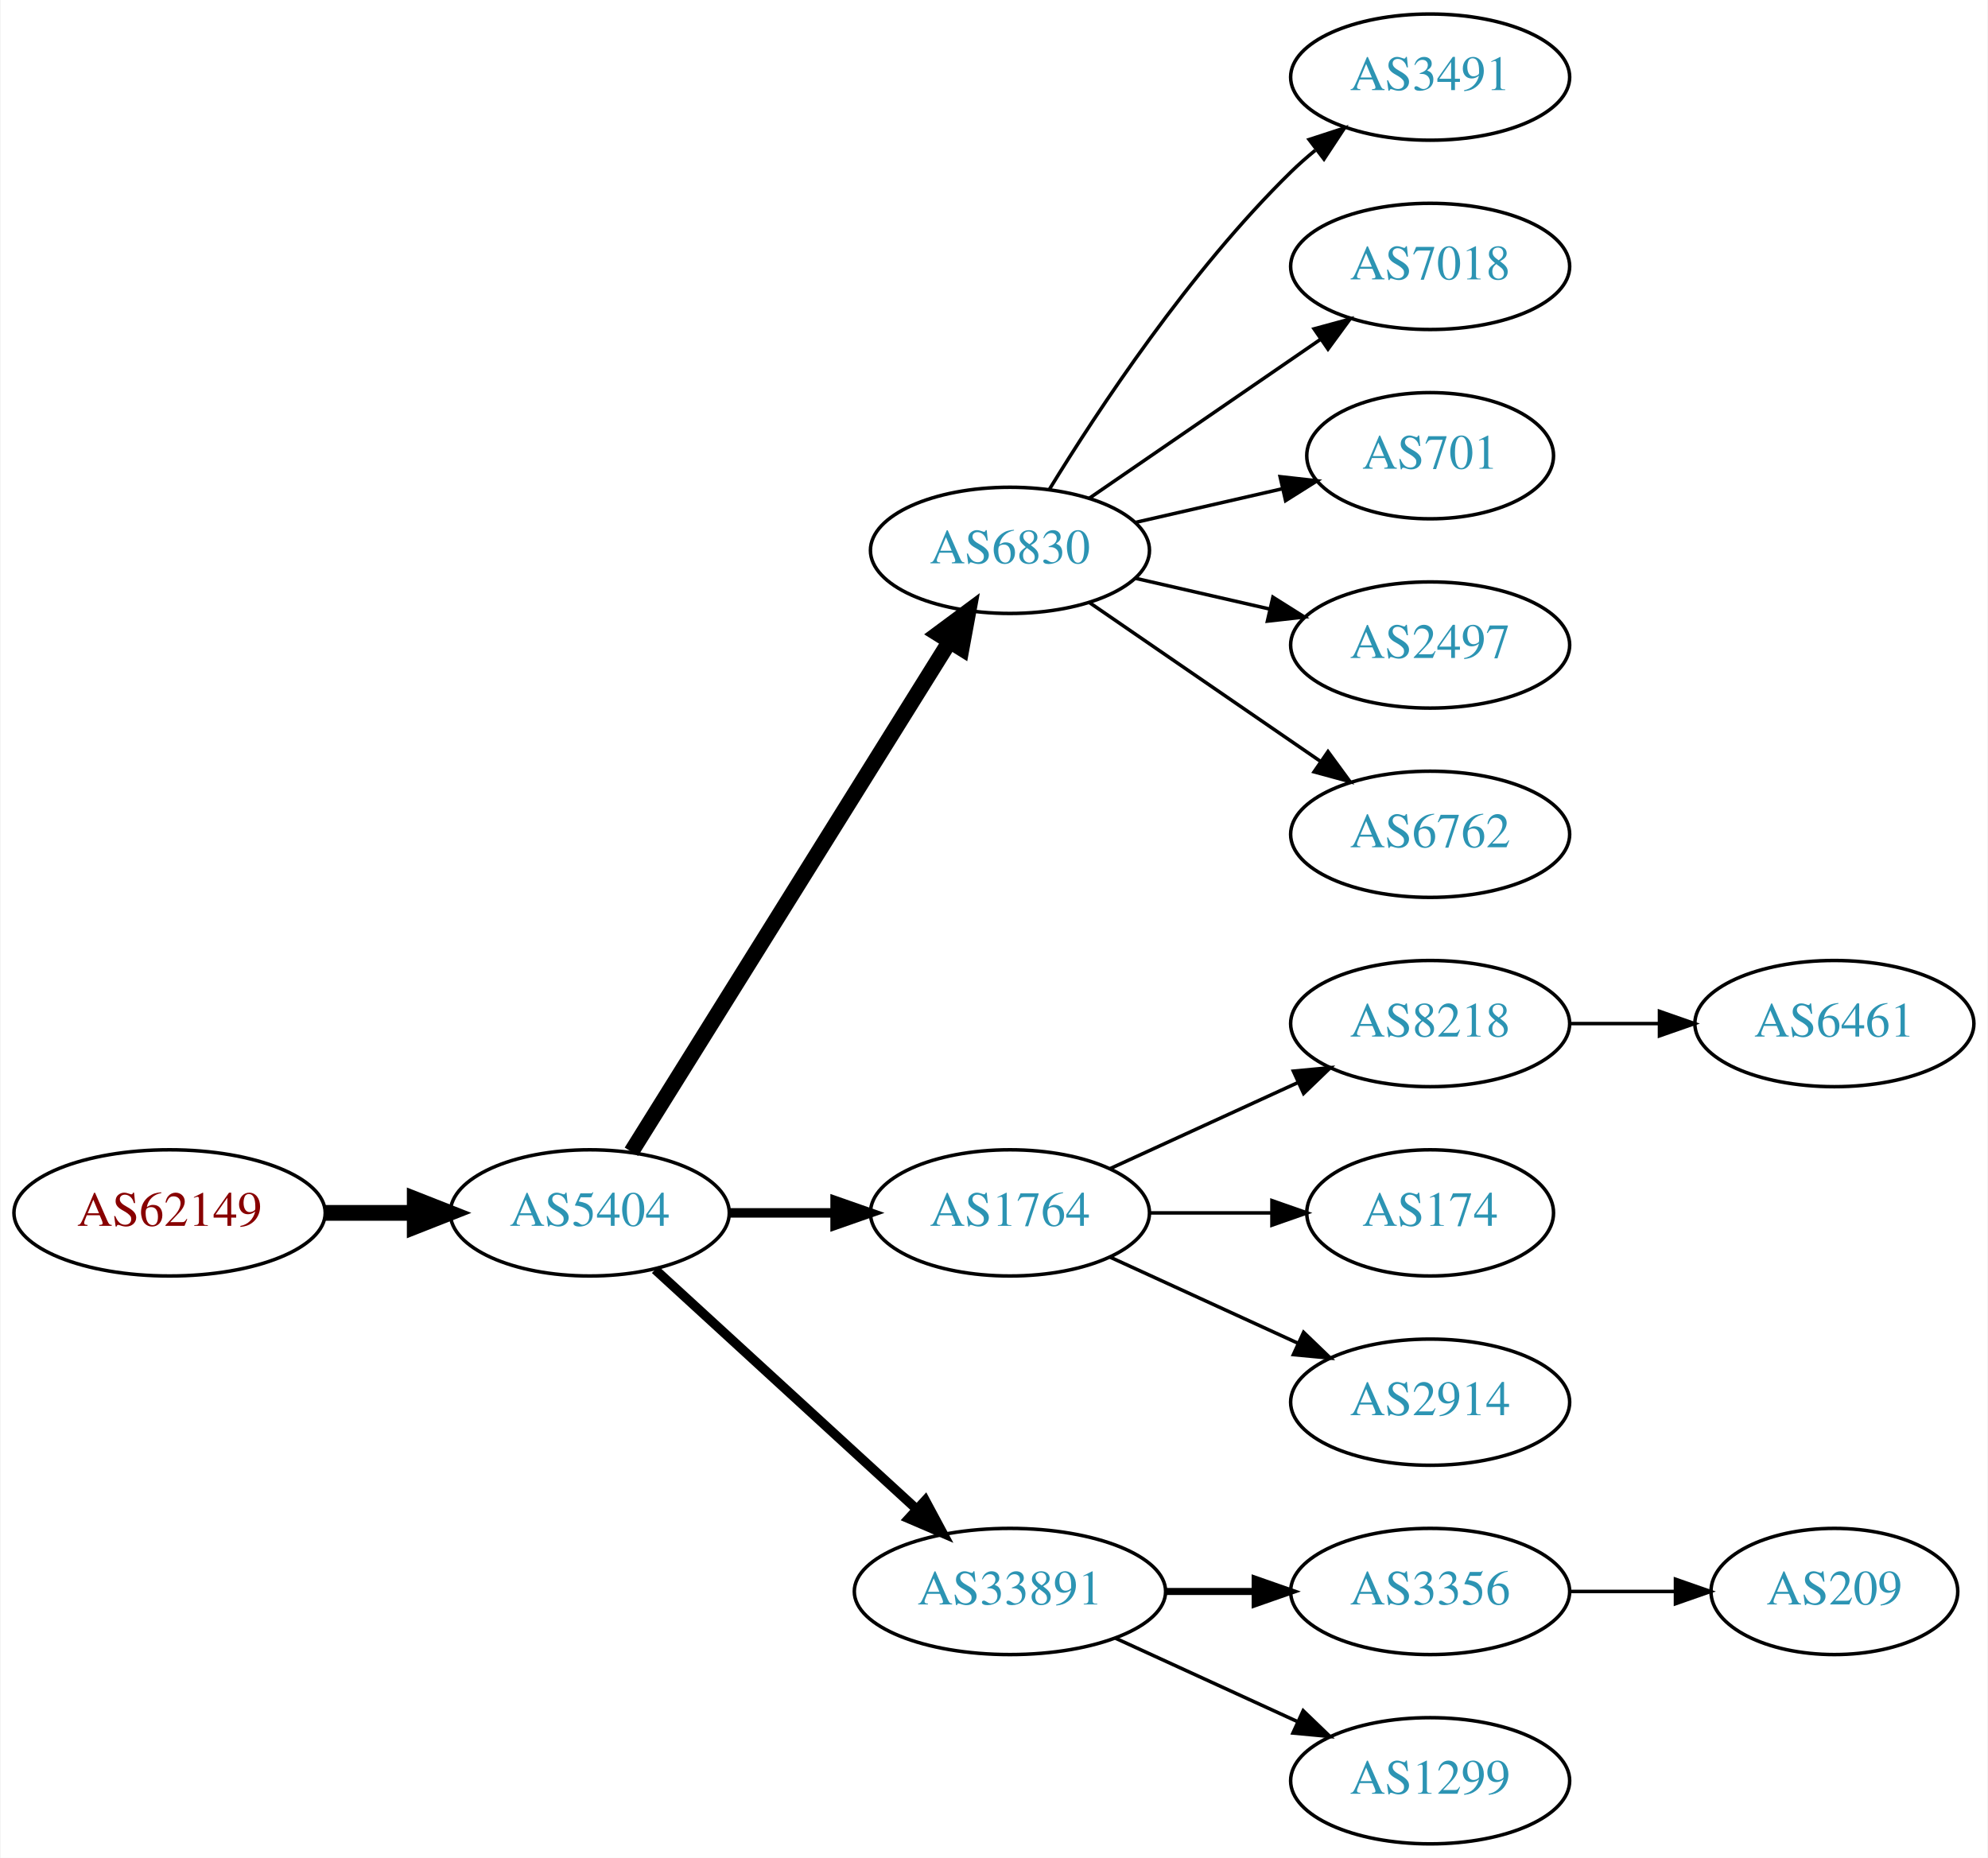
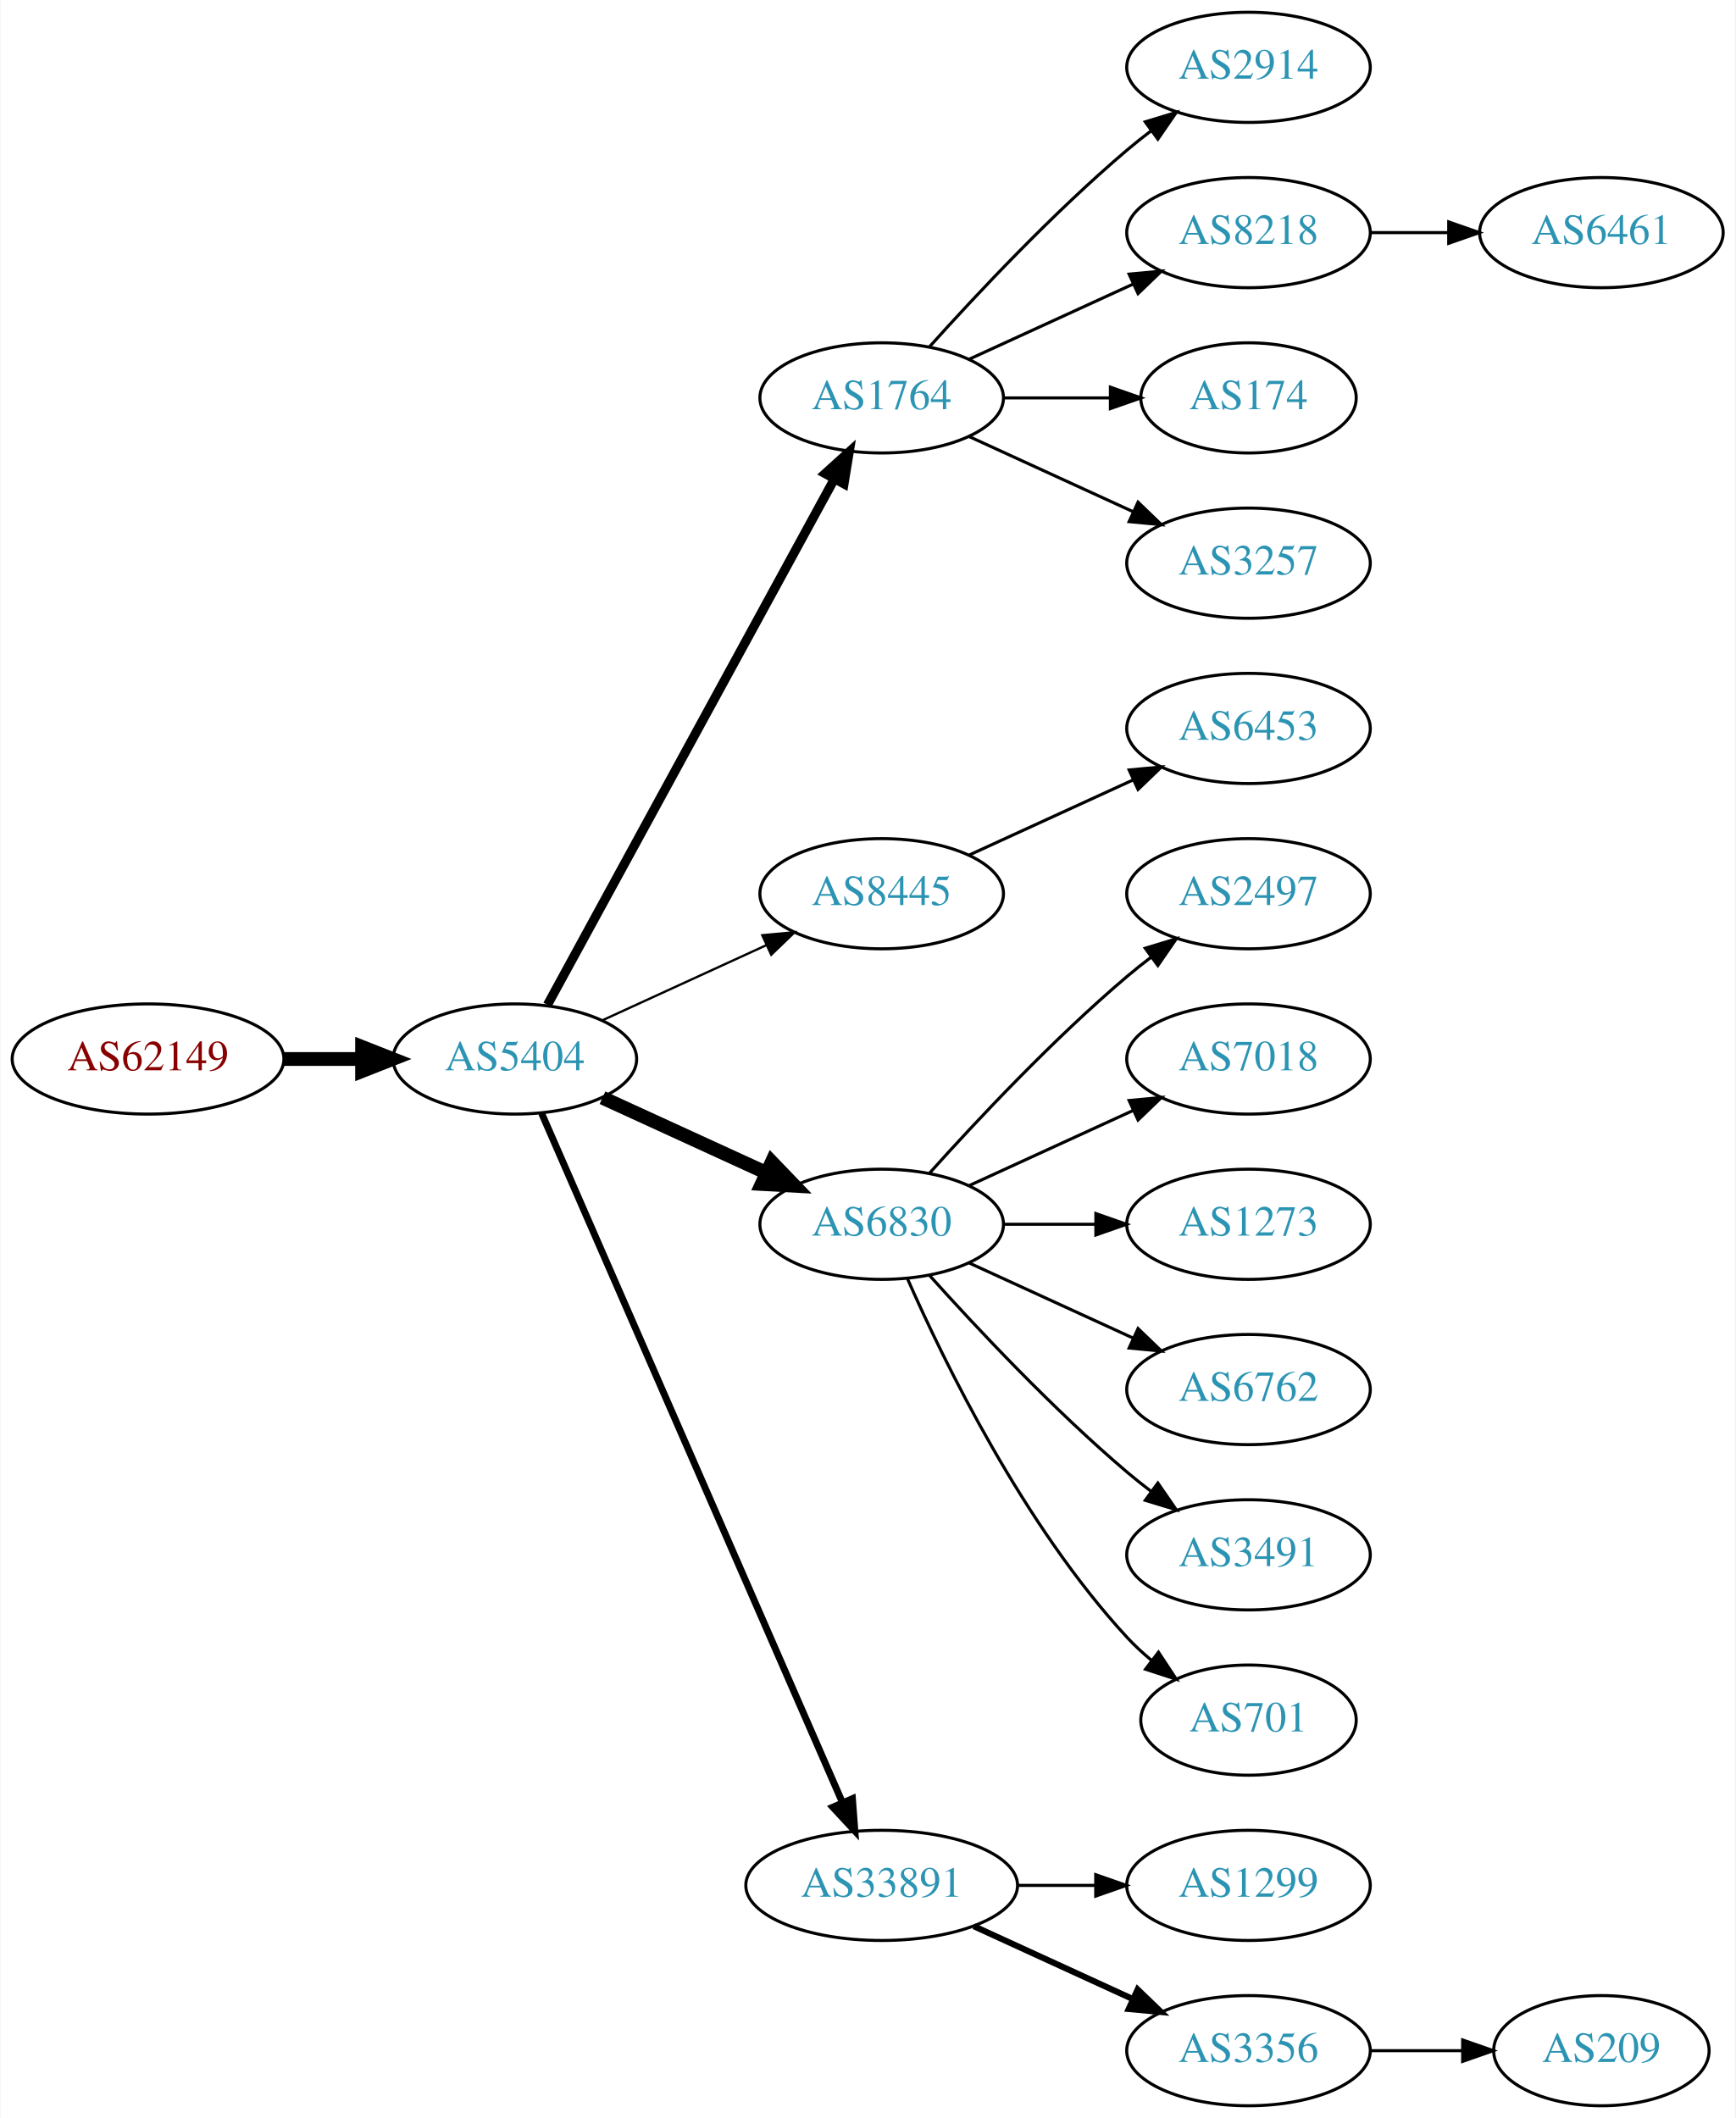
- <svg xmlns="http://www.w3.org/2000/svg" xmlns:xlink="http://www.w3.org/1999/xlink" width="567pt" height="530pt" viewBox="0.00 0.00 566.66 530.00">
-   <g id="graph0" class="graph" transform="scale(1 1) rotate(0) translate(4 526)">
-     <polygon fill="white" stroke="none" points="-4,4 -4,-526 562.663,-526 562.663,4 -4,4" />
+ <svg xmlns="http://www.w3.org/2000/svg" xmlns:xlink="http://www.w3.org/1999/xlink" width="567pt" height="692pt" viewBox="0.00 0.00 566.66 692.00">
+   <g id="graph0" class="graph" transform="scale(1 1) rotate(0) translate(4 688)">
+     <polygon fill="white" stroke="none" points="-4,4 -4,-688 562.663,-688 562.663,4 -4,4" />
    <g id="node1" class="node">
      <g id="a_node1">
        <a xlink:href="/asn/62149" xlink:title="AS62149 ~ Verein Kabel-TV Gerlos [AT]">
-           <ellipse fill="#ffffff" stroke="black" cx="44.196" cy="-180" rx="44.393" ry="18" />
-           <text text-anchor="middle" x="44.196" y="-176.3" font-family="Times,serif" font-size="14.00" fill="#880000">AS62149</text>
+           <ellipse fill="#ffffff" stroke="black" cx="44.196" cy="-342" rx="44.393" ry="18" />
+           <text text-anchor="middle" x="44.196" y="-338.3" font-family="Times,serif" font-size="14.00" fill="#880000">AS62149</text>
        </a>
      </g>
    </g>
    <g id="node2" class="node">
      <g id="a_node2">
        <a xlink:href="/asn/5404" xlink:title="AS5404 ~ ASN conova communications GmbH [AT]">
-           <ellipse fill="#ffffff" stroke="black" cx="164.039" cy="-180" rx="39.794" ry="18" />
-           <text text-anchor="middle" x="164.039" y="-176.3" font-family="Times,serif" font-size="14.00" fill="#2c94b3">AS5404</text>
+           <ellipse fill="#ffffff" stroke="black" cx="164.039" cy="-342" rx="39.794" ry="18" />
+           <text text-anchor="middle" x="164.039" y="-338.3" font-family="Times,serif" font-size="14.00" fill="#2c94b3">AS5404</text>
        </a>
      </g>
    </g>
    <g id="edge1" class="edge">
-       <path fill="none" stroke="black" stroke-width="4.5" d="M88.407,-180C96.72,-180 105.482,-180 113.965,-180" />
-       <polygon fill="black" stroke="black" stroke-width="4.5" points="114.123,-183.938 124.123,-180 114.123,-176.063 114.123,-183.938" />
+       <path fill="none" stroke="black" stroke-width="4.5" d="M88.407,-342C96.72,-342 105.482,-342 113.965,-342" />
+       <polygon fill="black" stroke="black" stroke-width="4.5" points="114.123,-345.938 124.123,-342 114.123,-338.063 114.123,-345.938" />
    </g>
    <g id="node3" class="node">
      <g id="a_node3">
-         <a xlink:href="/asn/6830" xlink:title="AS6830 ~ LGI-UPC [AT]">
-           <ellipse fill="#ffffff" stroke="black" cx="283.881" cy="-369" rx="39.794" ry="18" />
-           <text text-anchor="middle" x="283.881" y="-365.3" font-family="Times,serif" font-size="14.00" fill="#2c94b3">AS6830</text>
+         <a xlink:href="/asn/1764" xlink:title="AS1764 ~ NEXTLAYER-AS [AT]">
+           <ellipse fill="#ffffff" stroke="black" cx="283.881" cy="-558" rx="39.794" ry="18" />
+           <text text-anchor="middle" x="283.881" y="-554.3" font-family="Times,serif" font-size="14.00" fill="#2c94b3">AS1764</text>
        </a>
      </g>
    </g>
    <g id="edge2" class="edge">
-       <path fill="none" stroke="black" stroke-width="4.5" d="M175.914,-197.442C196.697,-230.775 242.158,-303.686 266.586,-342.866" />
-       <polygon fill="black" stroke="black" stroke-width="4.5" points="263.4,-345.198 272.032,-351.6 270.083,-341.031 263.4,-345.198" />
+       <path fill="none" stroke="black" stroke-width="3" d="M174.682,-359.676C195.364,-397.584 244.076,-486.873 268.456,-531.559" />
+       <polygon fill="black" stroke="black" stroke-width="3" points="265.408,-533.28 273.27,-540.383 271.553,-529.928 265.408,-533.28" />
    </g>
    <g id="node4" class="node">
      <g id="a_node4">
-         <a xlink:href="/asn/1764" xlink:title="AS1764 ~ NEXTLAYER-AS [AT]">
-           <ellipse fill="#ffffff" stroke="black" cx="283.881" cy="-180" rx="39.794" ry="18" />
-           <text text-anchor="middle" x="283.881" y="-176.3" font-family="Times,serif" font-size="14.00" fill="#2c94b3">AS1764</text>
+         <a xlink:href="/asn/8445" xlink:title="AS8445 ~ SALZBURG-AG-AS [AT]">
+           <ellipse fill="#ffffff" stroke="black" cx="283.881" cy="-396" rx="39.794" ry="18" />
+           <text text-anchor="middle" x="283.881" y="-392.3" font-family="Times,serif" font-size="14.00" fill="#2c94b3">AS8445</text>
        </a>
      </g>
    </g>
    <g id="edge3" class="edge">
-       <path fill="none" stroke="black" stroke-width="2.7" d="M203.951,-180C213.505,-180 223.854,-180 233.817,-180" />
-       <polygon fill="black" stroke="black" stroke-width="2.7" points="234.009,-183.5 244.009,-180 234.009,-176.5 234.009,-183.5" />
+       <path fill="none" stroke="black" stroke-width="0.75" d="M192.667,-354.661C208.624,-361.973 228.895,-371.261 246.178,-379.181" />
+       <polygon fill="black" stroke="black" stroke-width="0.75" points="244.876,-382.435 255.425,-383.419 247.793,-376.071 244.876,-382.435" />
    </g>
    <g id="node5" class="node">
      <g id="a_node5">
+         <a xlink:href="/asn/6830" xlink:title="AS6830 ~ LGI-UPC [AT]">
+           <ellipse fill="#ffffff" stroke="black" cx="283.881" cy="-288" rx="39.794" ry="18" />
+           <text text-anchor="middle" x="283.881" y="-284.3" font-family="Times,serif" font-size="14.00" fill="#2c94b3">AS6830</text>
+         </a>
+       </g>
+     </g>
+     <g id="edge4" class="edge">
+       <path fill="none" stroke="black" stroke-width="4.5" d="M192.667,-329.339C208.624,-322.027 228.895,-312.739 246.178,-304.819" />
+       <polygon fill="black" stroke="black" stroke-width="4.5" points="247.975,-308.327 255.425,-300.581 244.694,-301.168 247.975,-308.327" />
+     </g>
+     <g id="node6" class="node">
+       <g id="a_node6">
        <a xlink:href="/asn/33891" xlink:title="AS33891 ~ CORE-BACKBONE GMBH GLOBAL NETWORK [DE]">
          <ellipse fill="#ffffff" stroke="black" cx="283.881" cy="-72" rx="44.393" ry="18" />
          <text text-anchor="middle" x="283.881" y="-68.3" font-family="Times,serif" font-size="14.00" fill="#2c94b3">AS33891</text>
        </a>
      </g>
    </g>
-     <g id="edge4" class="edge">
-       <path fill="none" stroke="black" stroke-width="2.7" d="M182.681,-163.831C202.439,-145.724 234.641,-116.211 257.193,-95.543" />
-       <polygon fill="black" stroke="black" stroke-width="2.7" points="259.723,-97.971 264.731,-88.635 254.994,-92.811 259.723,-97.971" />
-     </g>
-     <g id="node6" class="node">
-       <g id="a_node6">
-         <a xlink:href="/asn/3491" xlink:title="AS3491 ~ PCCW Global, Inc. [US]">
-           <ellipse fill="#ffffff" stroke="black" cx="403.724" cy="-504" rx="39.794" ry="18" />
-           <text text-anchor="middle" x="403.724" y="-500.3" font-family="Times,serif" font-size="14.00" fill="#2c94b3">AS3491</text>
-         </a>
-       </g>
-     </g>
    <g id="edge5" class="edge">
-       <path fill="none" stroke="black" d="M295.147,-386.44C308.955,-408.991 335.144,-448.722 364.077,-477 366.217,-479.092 368.535,-481.137 370.934,-483.106" />
-       <polygon fill="black" stroke="black" points="369.201,-486.185 379.276,-489.464 373.445,-480.618 369.201,-486.185" />
+       <path fill="none" stroke="black" stroke-width="2.25" d="M172.771,-324.285C192.872,-278.229 246.88,-154.486 270.983,-99.261" />
+       <polygon fill="black" stroke="black" stroke-width="2.25" points="274.328,-100.346 275.121,-89.781 267.913,-97.546 274.328,-100.346" />
    </g>
    <g id="node7" class="node">
      <g id="a_node7">
-         <a xlink:href="/asn/7018" xlink:title="AS7018 ~ AT&amp;T Services, Inc. [US]">
-           <ellipse fill="#ffffff" stroke="black" cx="403.724" cy="-450" rx="39.794" ry="18" />
-           <text text-anchor="middle" x="403.724" y="-446.3" font-family="Times,serif" font-size="14.00" fill="#2c94b3">AS7018</text>
+         <a xlink:href="/asn/2914" xlink:title="AS2914 ~ NTT America, Inc. [US]">
+           <ellipse fill="#ffffff" stroke="black" cx="403.724" cy="-666" rx="39.794" ry="18" />
+           <text text-anchor="middle" x="403.724" y="-662.3" font-family="Times,serif" font-size="14.00" fill="#2c94b3">AS2914</text>
        </a>
      </g>
    </g>
    <g id="edge6" class="edge">
-       <path fill="none" stroke="black" d="M306.495,-383.857C324.984,-396.565 351.798,-414.995 372.427,-429.175" />
-       <polygon fill="black" stroke="black" points="370.624,-432.183 380.848,-434.963 374.589,-426.414 370.624,-432.183" />
+       <path fill="none" stroke="black" d="M299.527,-574.725C314.828,-591.765 339.925,-618.523 364.077,-639 366.574,-641.117 369.235,-643.232 371.946,-645.293" />
+       <polygon fill="black" stroke="black" points="369.983,-648.194 380.123,-651.266 374.112,-642.541 369.983,-648.194" />
    </g>
    <g id="node8" class="node">
      <g id="a_node8">
-         <a xlink:href="/asn/701" xlink:title="AS701 ~ UUNET [US]">
-           <ellipse fill="#ffffff" stroke="black" cx="403.724" cy="-396" rx="35.194" ry="18" />
-           <text text-anchor="middle" x="403.724" y="-392.3" font-family="Times,serif" font-size="14.00" fill="#2c94b3">AS701</text>
+         <a xlink:href="/asn/8218" xlink:title="AS8218 ~ legacy Neotelecoms [FR]">
+           <ellipse fill="#ffffff" stroke="black" cx="403.724" cy="-612" rx="39.794" ry="18" />
+           <text text-anchor="middle" x="403.724" y="-608.3" font-family="Times,serif" font-size="14.00" fill="#2c94b3">AS8218</text>
        </a>
      </g>
    </g>
    <g id="edge7" class="edge">
-       <path fill="none" stroke="black" d="M319.6,-376.955C332.693,-379.955 347.715,-383.396 361.356,-386.522" />
-       <polygon fill="black" stroke="black" points="360.934,-390.016 371.463,-388.838 362.497,-383.193 360.934,-390.016" />
+       <path fill="none" stroke="black" d="M312.51,-570.661C328.467,-577.973 348.738,-587.261 366.02,-595.181" />
+       <polygon fill="black" stroke="black" points="364.719,-598.435 375.268,-599.419 367.635,-592.071 364.719,-598.435" />
    </g>
    <g id="node9" class="node">
      <g id="a_node9">
-         <a xlink:href="/asn/2497" xlink:title="AS2497 ~ Internet Initiative Japan Inc. [JP]">
-           <ellipse fill="#ffffff" stroke="black" cx="403.724" cy="-342" rx="39.794" ry="18" />
-           <text text-anchor="middle" x="403.724" y="-338.3" font-family="Times,serif" font-size="14.00" fill="#2c94b3">AS2497</text>
+         <a xlink:href="/asn/174" xlink:title="AS174 ~ Cogent Communications [US]">
+           <ellipse fill="#ffffff" stroke="black" cx="403.724" cy="-558" rx="35.194" ry="18" />
+           <text text-anchor="middle" x="403.724" y="-554.3" font-family="Times,serif" font-size="14.00" fill="#2c94b3">AS174</text>
        </a>
      </g>
    </g>
    <g id="edge8" class="edge">
-       <path fill="none" stroke="black" d="M319.6,-361.045C331.6,-358.296 345.221,-355.175 357.914,-352.267" />
-       <polygon fill="black" stroke="black" points="358.88,-355.636 367.845,-349.991 357.316,-348.813 358.88,-355.636" />
+       <path fill="none" stroke="black" d="M323.794,-558C334.881,-558 347.04,-558 358.422,-558" />
+       <polygon fill="black" stroke="black" points="358.604,-561.5 368.604,-558 358.604,-554.5 358.604,-561.5" />
    </g>
    <g id="node10" class="node">
      <g id="a_node10">
-         <a xlink:href="/asn/6762" xlink:title="AS6762 ~ TELECOM ITALIA SPARKLE S.p.A. [IT]">
-           <ellipse fill="#ffffff" stroke="black" cx="403.724" cy="-288" rx="39.794" ry="18" />
-           <text text-anchor="middle" x="403.724" y="-284.3" font-family="Times,serif" font-size="14.00" fill="#2c94b3">AS6762</text>
+         <a xlink:href="/asn/3257" xlink:title="AS3257 ~ GTT [DE]">
+           <ellipse fill="#ffffff" stroke="black" cx="403.724" cy="-504" rx="39.794" ry="18" />
+           <text text-anchor="middle" x="403.724" y="-500.3" font-family="Times,serif" font-size="14.00" fill="#2c94b3">AS3257</text>
        </a>
      </g>
    </g>
    <g id="edge9" class="edge">
-       <path fill="none" stroke="black" d="M306.495,-354.143C324.984,-341.435 351.798,-323.005 372.427,-308.825" />
-       <polygon fill="black" stroke="black" points="374.589,-311.586 380.848,-303.037 370.624,-305.817 374.589,-311.586" />
+       <path fill="none" stroke="black" d="M312.51,-545.339C328.467,-538.027 348.738,-528.739 366.02,-520.819" />
+       <polygon fill="black" stroke="black" points="367.635,-523.929 375.268,-516.581 364.719,-517.565 367.635,-523.929" />
    </g>
    <g id="node11" class="node">
      <g id="a_node11">
-         <a xlink:href="/asn/8218" xlink:title="AS8218 ~ legacy Neotelecoms [FR]">
-           <ellipse fill="#ffffff" stroke="black" cx="403.724" cy="-234" rx="39.794" ry="18" />
-           <text text-anchor="middle" x="403.724" y="-230.3" font-family="Times,serif" font-size="14.00" fill="#2c94b3">AS8218</text>
+         <a xlink:href="/asn/6453" xlink:title="AS6453 ~ TATA COMMUNICATIONS (AMERICA) INC [US]">
+           <ellipse fill="#ffffff" stroke="black" cx="403.724" cy="-450" rx="39.794" ry="18" />
+           <text text-anchor="middle" x="403.724" y="-446.3" font-family="Times,serif" font-size="14.00" fill="#2c94b3">AS6453</text>
        </a>
      </g>
    </g>
    <g id="edge10" class="edge">
-       <path fill="none" stroke="black" d="M312.51,-192.661C328.467,-199.973 348.738,-209.261 366.02,-217.181" />
-       <polygon fill="black" stroke="black" points="364.719,-220.435 375.268,-221.419 367.635,-214.071 364.719,-220.435" />
+       <path fill="none" stroke="black" d="M312.51,-408.661C328.467,-415.973 348.738,-425.261 366.02,-433.181" />
+       <polygon fill="black" stroke="black" points="364.719,-436.435 375.268,-437.419 367.635,-430.071 364.719,-436.435" />
    </g>
    <g id="node12" class="node">
      <g id="a_node12">
-         <a xlink:href="/asn/174" xlink:title="AS174 ~ Cogent Communications [US]">
-           <ellipse fill="#ffffff" stroke="black" cx="403.724" cy="-180" rx="35.194" ry="18" />
-           <text text-anchor="middle" x="403.724" y="-176.3" font-family="Times,serif" font-size="14.00" fill="#2c94b3">AS174</text>
+         <a xlink:href="/asn/2497" xlink:title="AS2497 ~ Internet Initiative Japan Inc. [JP]">
+           <ellipse fill="#ffffff" stroke="black" cx="403.724" cy="-396" rx="39.794" ry="18" />
+           <text text-anchor="middle" x="403.724" y="-392.3" font-family="Times,serif" font-size="14.00" fill="#2c94b3">AS2497</text>
        </a>
      </g>
    </g>
    <g id="edge11" class="edge">
-       <path fill="none" stroke="black" d="M323.794,-180C334.881,-180 347.04,-180 358.422,-180" />
-       <polygon fill="black" stroke="black" points="358.604,-183.5 368.604,-180 358.604,-176.5 358.604,-183.5" />
+       <path fill="none" stroke="black" d="M299.527,-304.725C314.828,-321.765 339.925,-348.523 364.077,-369 366.574,-371.117 369.235,-373.232 371.946,-375.293" />
+       <polygon fill="black" stroke="black" points="369.983,-378.194 380.123,-381.266 374.112,-372.541 369.983,-378.194" />
    </g>
    <g id="node13" class="node">
      <g id="a_node13">
-         <a xlink:href="/asn/2914" xlink:title="AS2914 ~ NTT America, Inc. [US]">
-           <ellipse fill="#ffffff" stroke="black" cx="403.724" cy="-126" rx="39.794" ry="18" />
-           <text text-anchor="middle" x="403.724" y="-122.3" font-family="Times,serif" font-size="14.00" fill="#2c94b3">AS2914</text>
+         <a xlink:href="/asn/7018" xlink:title="AS7018 ~ AT&amp;T Services, Inc. [US]">
+           <ellipse fill="#ffffff" stroke="black" cx="403.724" cy="-342" rx="39.794" ry="18" />
+           <text text-anchor="middle" x="403.724" y="-338.3" font-family="Times,serif" font-size="14.00" fill="#2c94b3">AS7018</text>
        </a>
      </g>
    </g>
    <g id="edge12" class="edge">
-       <path fill="none" stroke="black" d="M312.51,-167.339C328.467,-160.027 348.738,-150.739 366.02,-142.819" />
-       <polygon fill="black" stroke="black" points="367.635,-145.929 375.268,-138.581 364.719,-139.565 367.635,-145.929" />
+       <path fill="none" stroke="black" d="M312.51,-300.661C328.467,-307.973 348.738,-317.261 366.02,-325.181" />
+       <polygon fill="black" stroke="black" points="364.719,-328.435 375.268,-329.419 367.635,-322.071 364.719,-328.435" />
+     </g>
+     <g id="node14" class="node">
+       <g id="a_node14">
+         <a xlink:href="/asn/1273" xlink:title="AS1273 ~ Vodafone Group PLC [EU]">
+           <ellipse fill="#ffffff" stroke="black" cx="403.724" cy="-288" rx="39.794" ry="18" />
+           <text text-anchor="middle" x="403.724" y="-284.3" font-family="Times,serif" font-size="14.00" fill="#2c94b3">AS1273</text>
+         </a>
+       </g>
+     </g>
+     <g id="edge13" class="edge">
+       <path fill="none" stroke="black" d="M323.794,-288C333.347,-288 343.697,-288 353.659,-288" />
+       <polygon fill="black" stroke="black" points="353.852,-291.5 363.852,-288 353.852,-284.5 353.852,-291.5" />
    </g>
    <g id="node15" class="node">
      <g id="a_node15">
-         <a xlink:href="/asn/3356" xlink:title="AS3356 ~ Level 3 Parent, LLC [US]">
-           <ellipse fill="#ffffff" stroke="black" cx="403.724" cy="-72" rx="39.794" ry="18" />
-           <text text-anchor="middle" x="403.724" y="-68.3" font-family="Times,serif" font-size="14.00" fill="#2c94b3">AS3356</text>
+         <a xlink:href="/asn/6762" xlink:title="AS6762 ~ TELECOM ITALIA SPARKLE S.p.A. [IT]">
+           <ellipse fill="#ffffff" stroke="black" cx="403.724" cy="-234" rx="39.794" ry="18" />
+           <text text-anchor="middle" x="403.724" y="-230.3" font-family="Times,serif" font-size="14.00" fill="#2c94b3">AS6762</text>
        </a>
      </g>
    </g>
    <g id="edge14" class="edge">
-       <path fill="none" stroke="black" stroke-width="2" d="M328.092,-72C336.405,-72 345.168,-72 353.65,-72" />
-       <polygon fill="black" stroke="black" stroke-width="2" points="353.809,-75.5 363.809,-72 353.809,-68.5 353.809,-75.5" />
+       <path fill="none" stroke="black" d="M312.51,-275.339C328.467,-268.027 348.738,-258.739 366.02,-250.819" />
+       <polygon fill="black" stroke="black" points="367.635,-253.929 375.268,-246.581 364.719,-247.565 367.635,-253.929" />
    </g>
    <g id="node16" class="node">
      <g id="a_node16">
-         <a xlink:href="/asn/1299" xlink:title="AS1299 ~ Telia Carrier [EU]">
-           <ellipse fill="#ffffff" stroke="black" cx="403.724" cy="-18" rx="39.794" ry="18" />
-           <text text-anchor="middle" x="403.724" y="-14.3" font-family="Times,serif" font-size="14.00" fill="#2c94b3">AS1299</text>
+         <a xlink:href="/asn/3491" xlink:title="AS3491 ~ PCCW Global, Inc. [US]">
+           <ellipse fill="#ffffff" stroke="black" cx="403.724" cy="-180" rx="39.794" ry="18" />
+           <text text-anchor="middle" x="403.724" y="-176.3" font-family="Times,serif" font-size="14.00" fill="#2c94b3">AS3491</text>
        </a>
      </g>
    </g>
    <g id="edge15" class="edge">
-       <path fill="none" stroke="black" d="M314.011,-58.652C329.622,-51.498 349.02,-42.609 365.692,-34.969" />
-       <polygon fill="black" stroke="black" points="367.511,-37.986 375.144,-30.638 364.595,-31.622 367.511,-37.986" />
-     </g>
-     <g id="node14" class="node">
-       <g id="a_node14">
-         <a xlink:href="/asn/6461" xlink:title="AS6461 ~ Zayo Bandwidth [US]">
-           <ellipse fill="#ffffff" stroke="black" cx="519.017" cy="-234" rx="39.794" ry="18" />
-           <text text-anchor="middle" x="519.017" y="-230.3" font-family="Times,serif" font-size="14.00" fill="#2c94b3">AS6461</text>
-         </a>
-       </g>
-     </g>
-     <g id="edge13" class="edge">
-       <path fill="none" stroke="black" d="M443.396,-234C451.599,-234 460.363,-234 468.895,-234" />
-       <polygon fill="black" stroke="black" points="469.134,-237.5 479.134,-234 469.134,-230.5 469.134,-237.5" />
+       <path fill="none" stroke="black" d="M299.527,-271.275C314.828,-254.235 339.925,-227.477 364.077,-207 366.574,-204.883 369.235,-202.768 371.946,-200.707" />
+       <polygon fill="black" stroke="black" points="374.112,-203.459 380.123,-194.734 369.983,-197.806 374.112,-203.459" />
    </g>
    <g id="node17" class="node">
      <g id="a_node17">
+         <a xlink:href="/asn/701" xlink:title="AS701 ~ UUNET [US]">
+           <ellipse fill="#ffffff" stroke="black" cx="403.724" cy="-126" rx="35.194" ry="18" />
+           <text text-anchor="middle" x="403.724" y="-122.3" font-family="Times,serif" font-size="14.00" fill="#2c94b3">AS701</text>
+         </a>
+       </g>
+     </g>
+     <g id="edge16" class="edge">
+       <path fill="none" stroke="black" d="M292.297,-270.239C304.365,-242.817 330.337,-189.527 364.077,-153 366.483,-150.396 369.18,-147.9 372.003,-145.551" />
+       <polygon fill="black" stroke="black" points="374.312,-148.191 380.147,-139.347 370.071,-142.622 374.312,-148.191" />
+     </g>
+     <g id="node18" class="node">
+       <g id="a_node18">
+         <a xlink:href="/asn/1299" xlink:title="AS1299 ~ Telia Carrier [EU]">
+           <ellipse fill="#ffffff" stroke="black" cx="403.724" cy="-72" rx="39.794" ry="18" />
+           <text text-anchor="middle" x="403.724" y="-68.3" font-family="Times,serif" font-size="14.00" fill="#2c94b3">AS1299</text>
+         </a>
+       </g>
+     </g>
+     <g id="edge17" class="edge">
+       <path fill="none" stroke="black" d="M328.092,-72C336.405,-72 345.168,-72 353.65,-72" />
+       <polygon fill="black" stroke="black" points="353.809,-75.5 363.809,-72 353.809,-68.5 353.809,-75.5" />
+     </g>
+     <g id="node19" class="node">
+       <g id="a_node19">
+         <a xlink:href="/asn/3356" xlink:title="AS3356 ~ Level 3 Parent, LLC [US]">
+           <ellipse fill="#ffffff" stroke="black" cx="403.724" cy="-18" rx="39.794" ry="18" />
+           <text text-anchor="middle" x="403.724" y="-14.3" font-family="Times,serif" font-size="14.00" fill="#2c94b3">AS3356</text>
+         </a>
+       </g>
+     </g>
+     <g id="edge18" class="edge">
+       <path fill="none" stroke="black" stroke-width="2" d="M314.011,-58.652C329.622,-51.498 349.02,-42.609 365.692,-34.969" />
+       <polygon fill="black" stroke="black" stroke-width="2" points="367.511,-37.986 375.144,-30.638 364.595,-31.622 367.511,-37.986" />
+     </g>
+     <g id="node20" class="node">
+       <g id="a_node20">
+         <a xlink:href="/asn/6461" xlink:title="AS6461 ~ Zayo Bandwidth [US]">
+           <ellipse fill="#ffffff" stroke="black" cx="519.017" cy="-612" rx="39.794" ry="18" />
+           <text text-anchor="middle" x="519.017" y="-608.3" font-family="Times,serif" font-size="14.00" fill="#2c94b3">AS6461</text>
+         </a>
+       </g>
+     </g>
+     <g id="edge19" class="edge">
+       <path fill="none" stroke="black" d="M443.396,-612C451.599,-612 460.363,-612 468.895,-612" />
+       <polygon fill="black" stroke="black" points="469.134,-615.5 479.134,-612 469.134,-608.5 469.134,-615.5" />
+     </g>
+     <g id="node21" class="node">
+       <g id="a_node21">
        <a xlink:href="/asn/209" xlink:title="AS209 ~ CenturyLink Communications, LLC [US]">
-           <ellipse fill="#ffffff" stroke="black" cx="519.017" cy="-72" rx="35.194" ry="18" />
-           <text text-anchor="middle" x="519.017" y="-68.3" font-family="Times,serif" font-size="14.00" fill="#2c94b3">AS209</text>
-         </a>
-       </g>
-     </g>
-     <g id="edge16" class="edge">
-       <path fill="none" stroke="black" d="M443.396,-72C453.101,-72 463.592,-72 473.555,-72" />
-       <polygon fill="black" stroke="black" points="473.691,-75.5 483.691,-72 473.691,-68.5 473.691,-75.5" />
+           <ellipse fill="#ffffff" stroke="black" cx="519.017" cy="-18" rx="35.194" ry="18" />
+           <text text-anchor="middle" x="519.017" y="-14.3" font-family="Times,serif" font-size="14.00" fill="#2c94b3">AS209</text>
+         </a>
+       </g>
+     </g>
+     <g id="edge20" class="edge">
+       <path fill="none" stroke="black" d="M443.396,-18C453.101,-18 463.592,-18 473.555,-18" />
+       <polygon fill="black" stroke="black" points="473.691,-21.5 483.691,-18 473.691,-14.5 473.691,-21.5" />
    </g>
  </g>
</svg>
